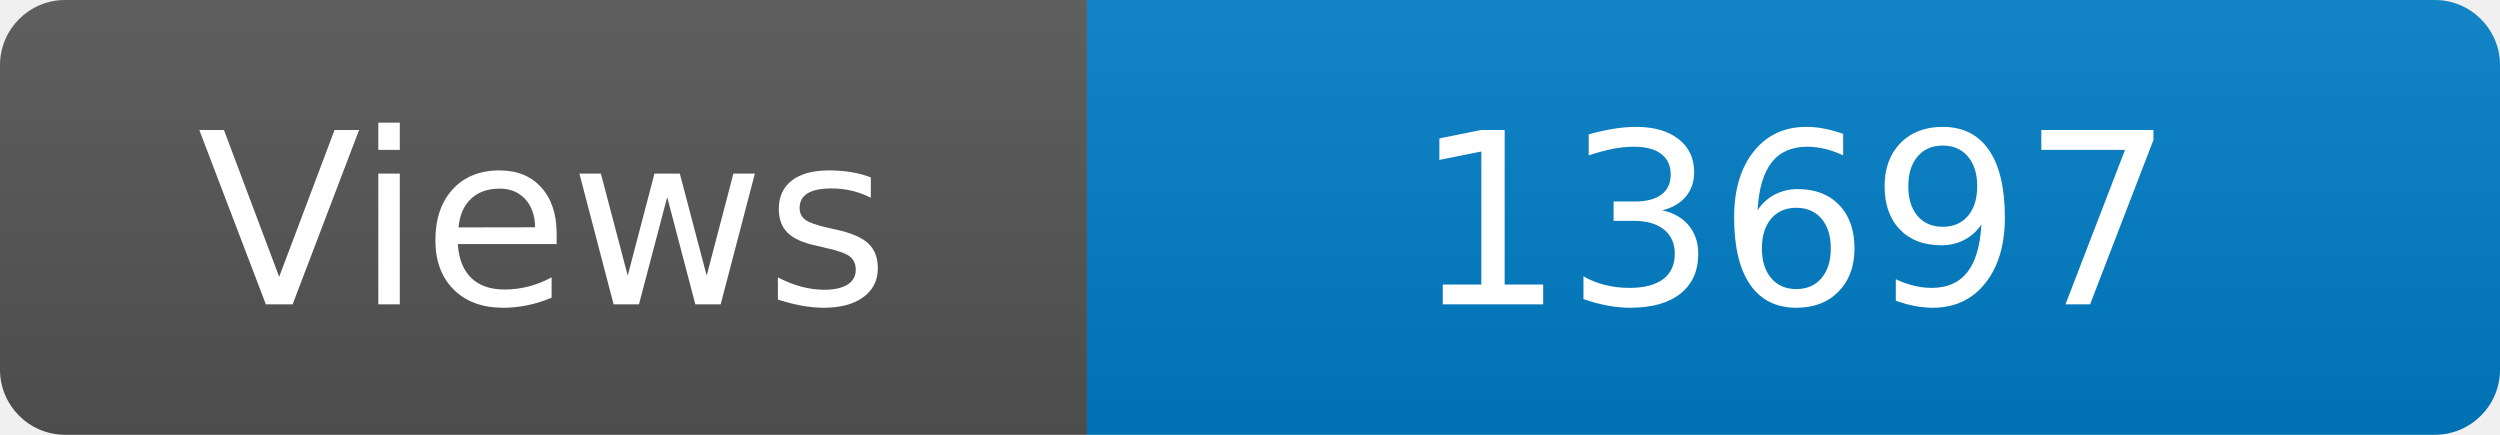
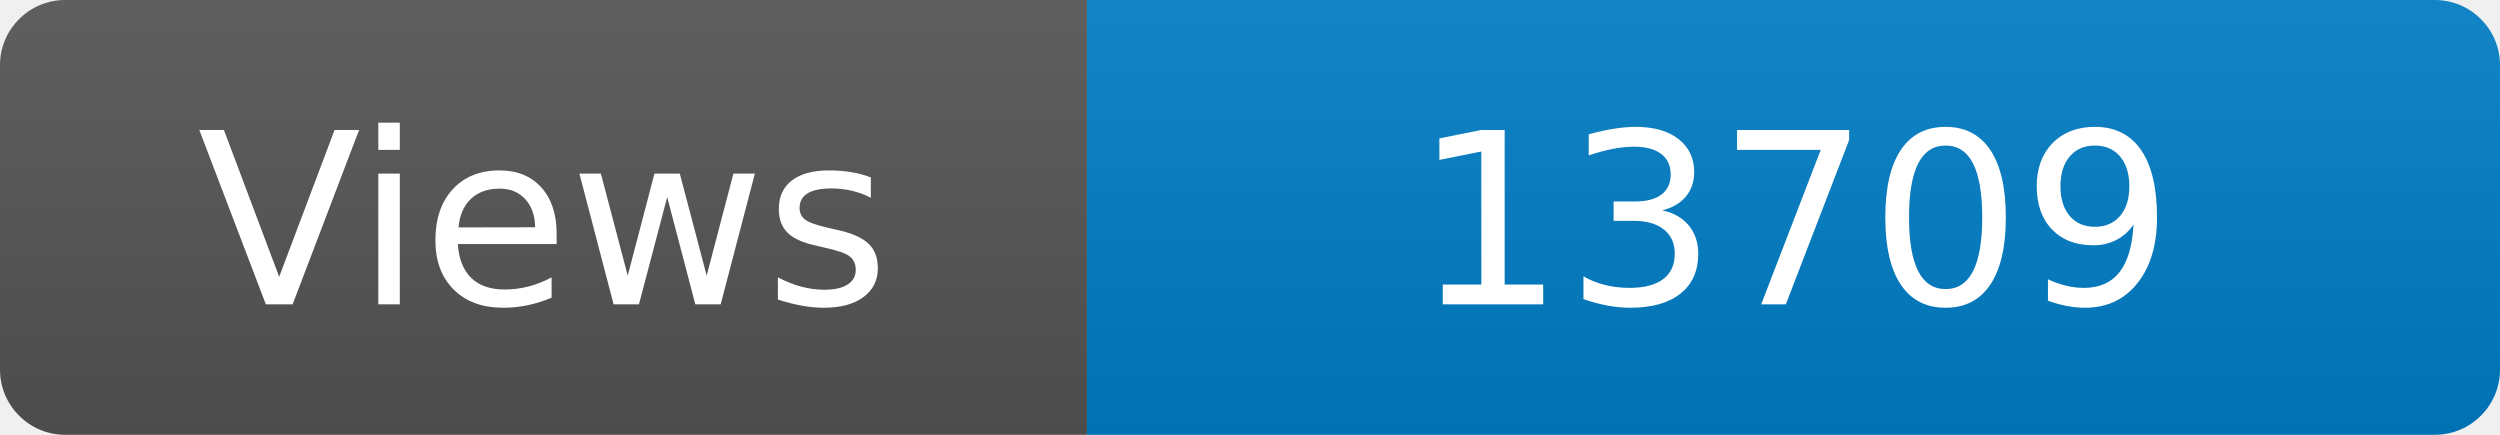
<svg xmlns="http://www.w3.org/2000/svg" width="115" height="20" role="img" aria-label="Maintained?: yes">
  <linearGradient id="s" x2="0" y2="100%">
    <stop offset="0" stop-color="#bbb" stop-opacity=".1" />
    <stop offset="1" stop-opacity=".1" />
  </linearGradient>
  <clipPath id="r">
    <rect width="115" height="20" rx="3" fill="#fff" />
  </clipPath>
  <g clip-path="url(#r)">
    <rect width="50" height="20" fill="#555" />
    <rect x="50" width="160" height="20" fill="#007ec6" />
    <rect width="115" height="20" fill="url(#s)" />
  </g>
  <g fill="#fff" text-anchor="middle" font-family="Verdana,Geneva,DejaVu Sans,sans-serif" font-size="110">
    <text x="250" y="140" transform="scale(.1)" fill="#fff">Views</text>
-     <text x="825" y="140" transform="scale(.1)" fill="#fff">13697</text>
+     <text x="825" y="140" transform="scale(.1)" fill="#fff">13709</text>
  </g>
</svg>
